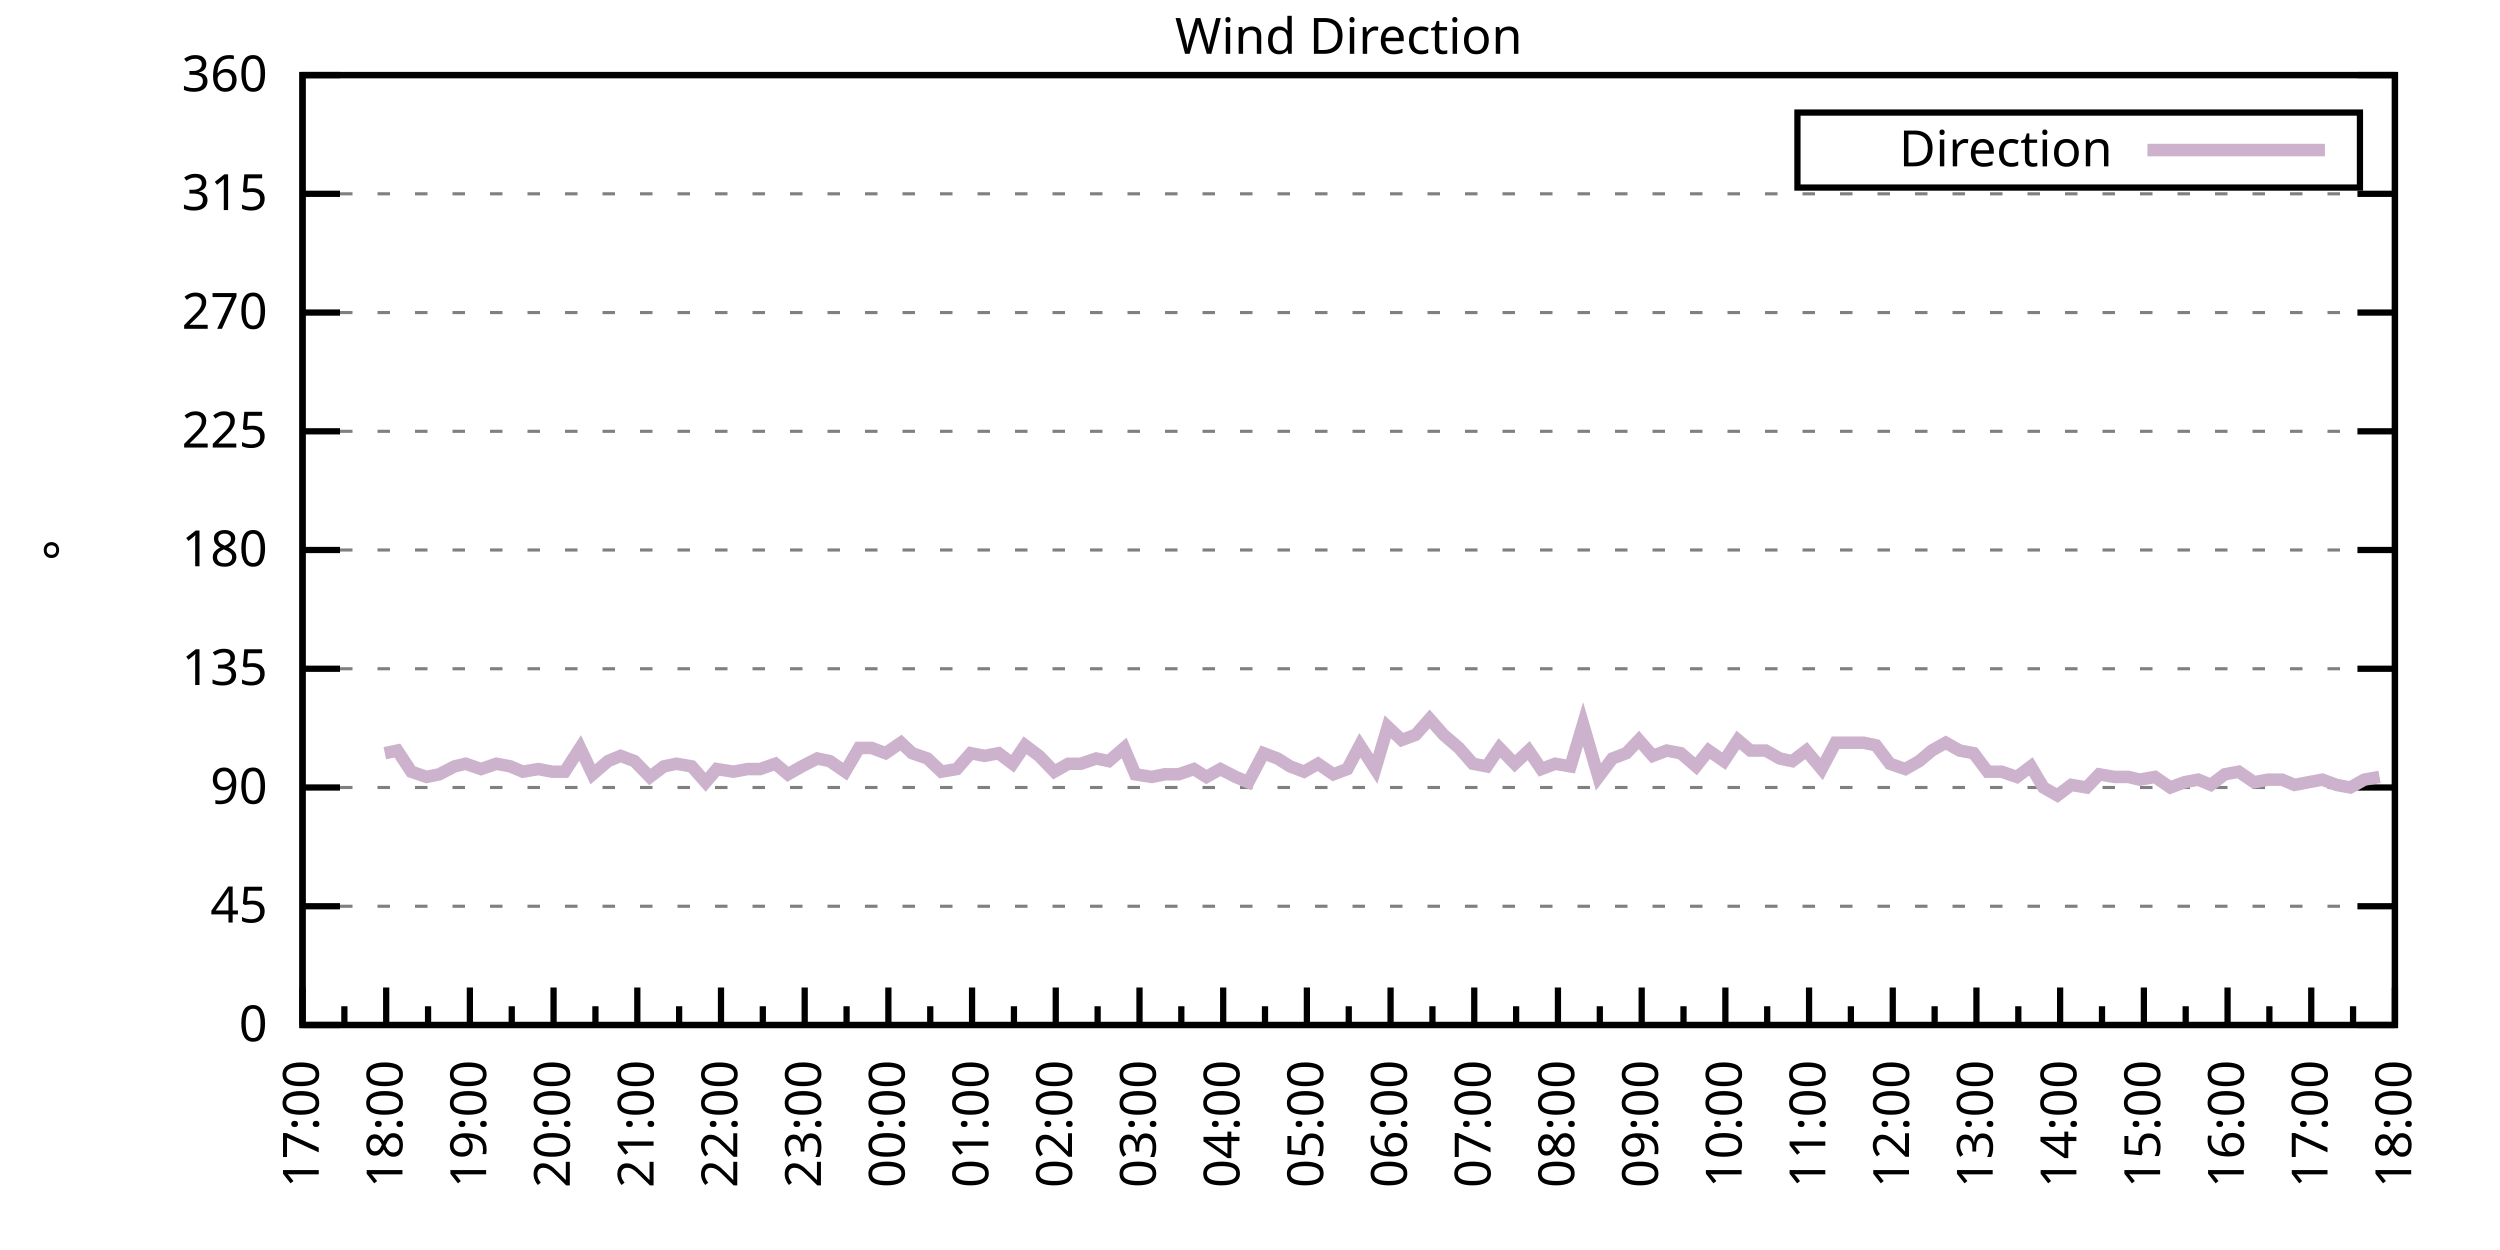
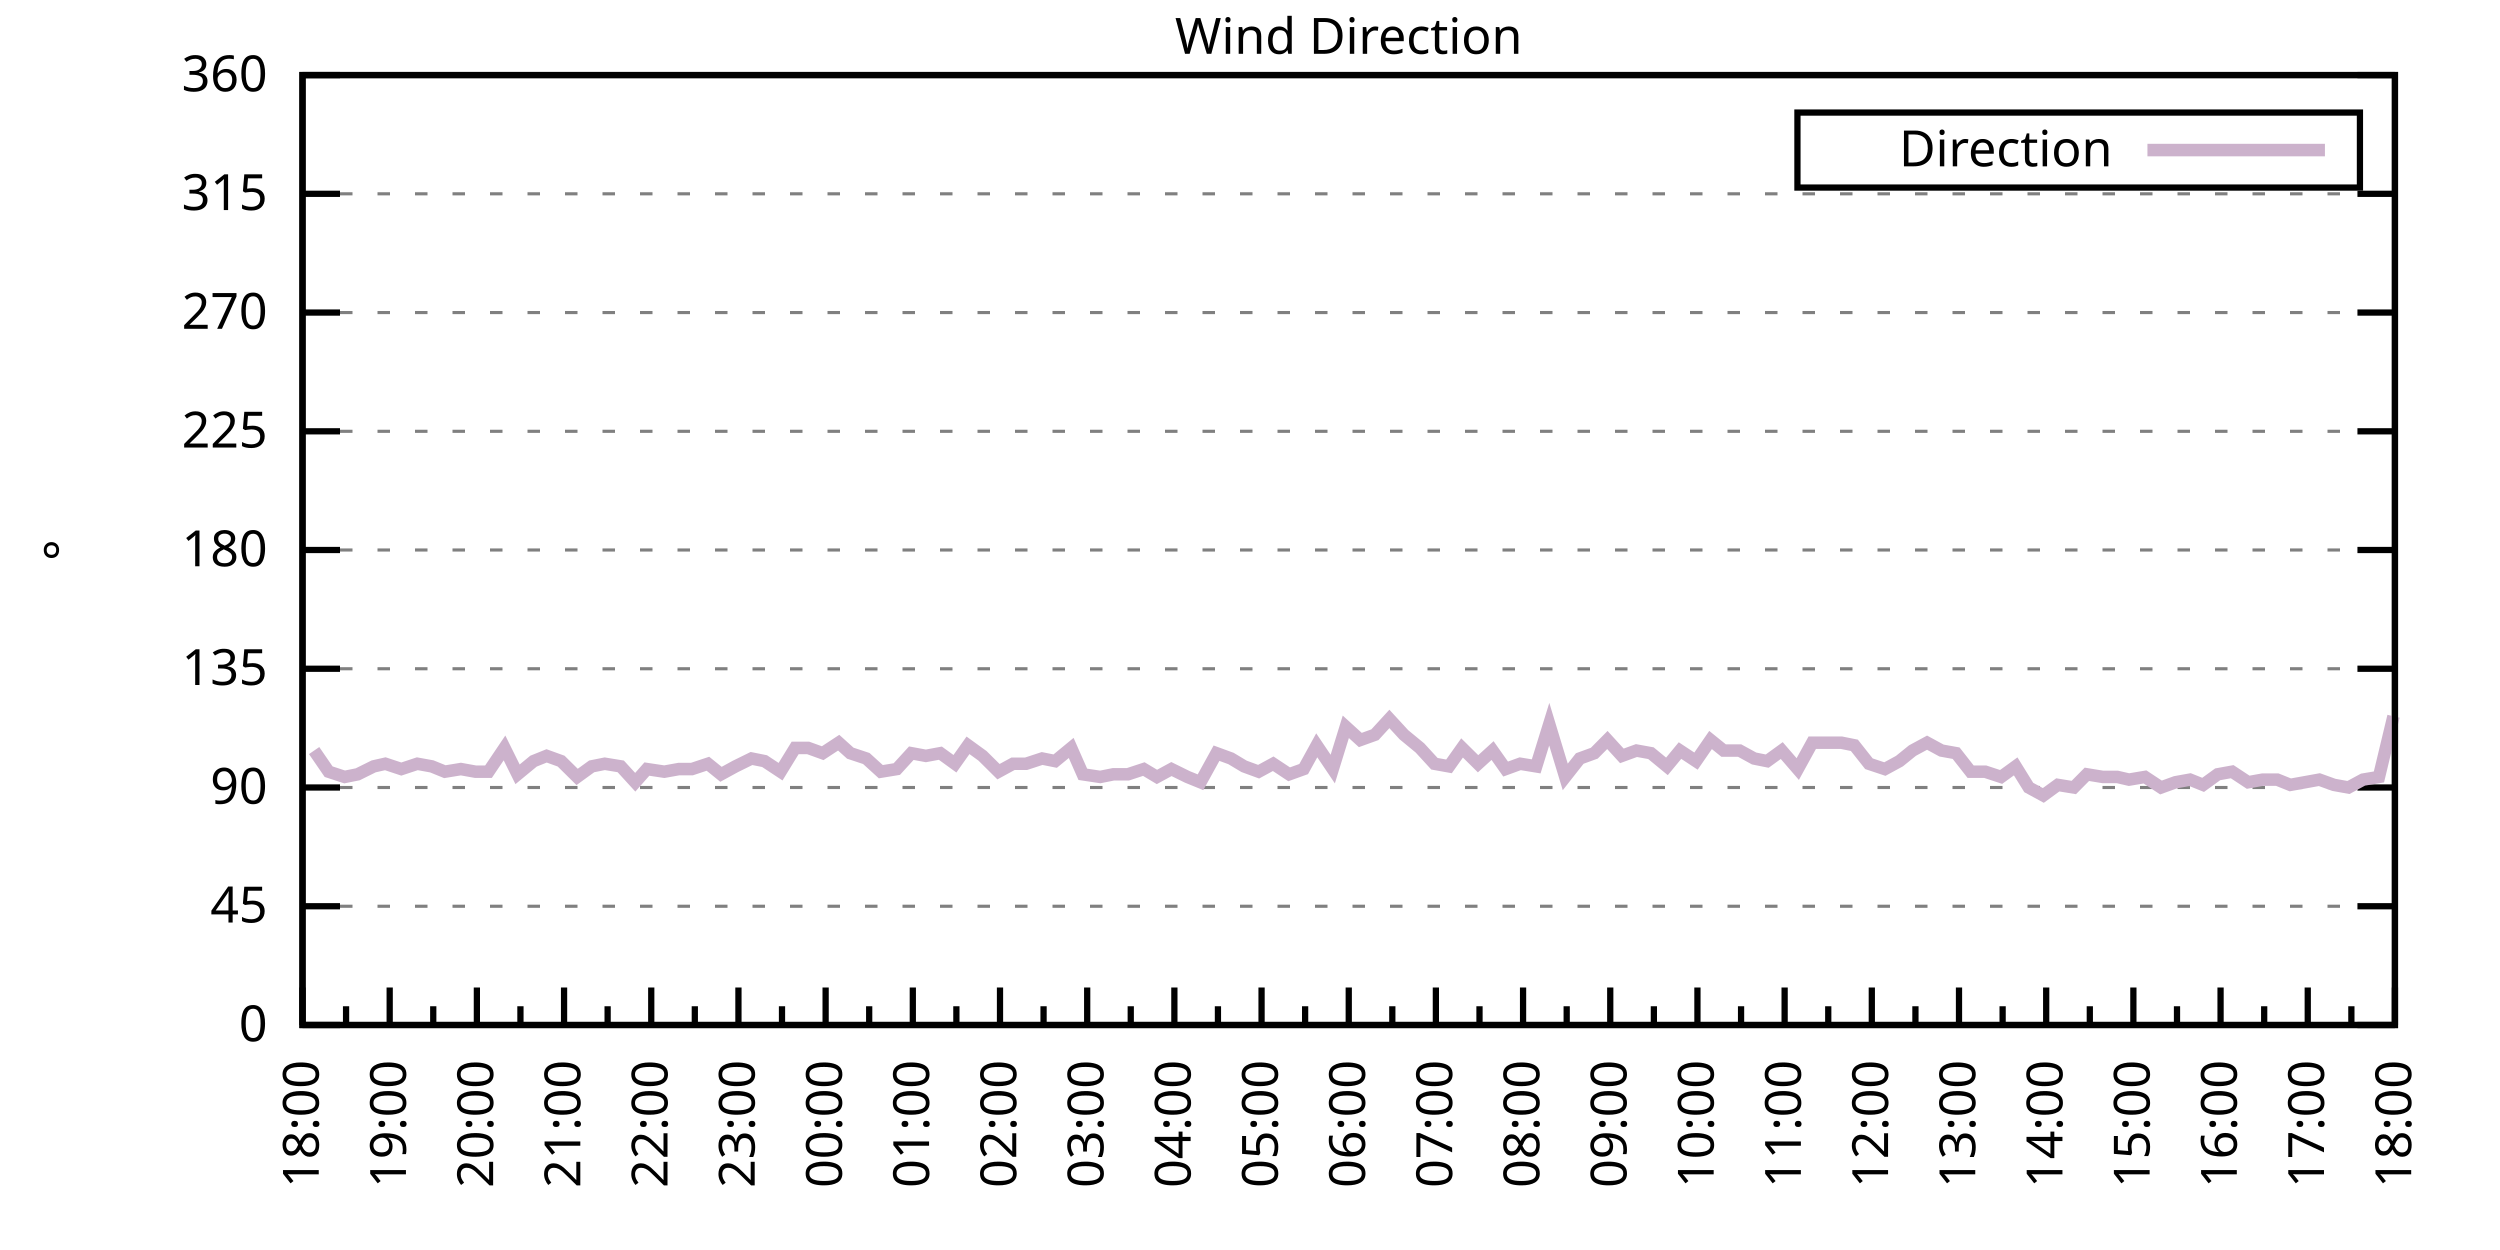
<svg xmlns="http://www.w3.org/2000/svg" xmlns:xlink="http://www.w3.org/1999/xlink" width="400" height="200" viewBox="0 0 400 200">
  <g id="gnuplot_canvas">
    <rect x="0" y="0" width="400" height="200" fill="none" />
    <defs>
      <circle id="gpDot" r="0.5" stroke-width="0.5" stroke="currentColor" />
      <path id="gpPt0" stroke-width="0.333" stroke="currentColor" d="M-1,0 h2 M0,-1 v2" />
      <path id="gpPt1" stroke-width="0.333" stroke="currentColor" d="M-1,-1 L1,1 M1,-1 L-1,1" />
      <path id="gpPt2" stroke-width="0.333" stroke="currentColor" d="M-1,0 L1,0 M0,-1 L0,1 M-1,-1 L1,1 M-1,1 L1,-1" />
      <rect id="gpPt3" stroke-width="0.333" stroke="currentColor" x="-1" y="-1" width="2" height="2" />
      <rect id="gpPt4" stroke-width="0.333" stroke="currentColor" fill="currentColor" x="-1" y="-1" width="2" height="2" />
      <circle id="gpPt5" stroke-width="0.333" stroke="currentColor" cx="0" cy="0" r="1" />
      <use xlink:href="#gpPt5" id="gpPt6" fill="currentColor" stroke="none" />
      <path id="gpPt7" stroke-width="0.333" stroke="currentColor" d="M0,-1.33 L-1.33,0.67 L1.33,0.67 z" />
      <use xlink:href="#gpPt7" id="gpPt8" fill="currentColor" stroke="none" />
      <use xlink:href="#gpPt7" id="gpPt9" stroke="currentColor" transform="rotate(180)" />
      <use xlink:href="#gpPt9" id="gpPt10" fill="currentColor" stroke="none" />
      <use xlink:href="#gpPt3" id="gpPt11" stroke="currentColor" transform="rotate(45)" />
      <use xlink:href="#gpPt11" id="gpPt12" fill="currentColor" stroke="none" />
      <path id="gpPt13" stroke-width="0.333" stroke="currentColor" d="M0,1.330 L1.265,0.411 L0.782,-1.067 L-0.782,-1.076 L-1.265,0.411 z" />
      <use xlink:href="#gpPt13" id="gpPt14" fill="currentColor" stroke="none" />
      <filter id="textbox" filterUnits="objectBoundingBox" x="0" y="0" height="1" width="1">
        <feFlood flood-color="white" flood-opacity="1" result="bgnd" />
        <feComposite in="SourceGraphic" in2="bgnd" operator="atop" />
      </filter>
      <filter id="greybox" filterUnits="objectBoundingBox" x="0" y="0" height="1" width="1">
        <feFlood flood-color="lightgrey" flood-opacity="1" result="grey" />
        <feComposite in="SourceGraphic" in2="grey" operator="atop" />
      </filter>
    </defs>
    <g fill="none" color="white" stroke="currentColor" stroke-width="1.00" stroke-linecap="butt" stroke-linejoin="miter">
</g>
    <g fill="none" color="black" stroke="currentColor" stroke-width="1.00" stroke-linecap="butt" stroke-linejoin="miter">
      <g stroke="none" shape-rendering="crispEdges">
        <polygon fill="rgb(255, 255, 255)" points="48.40,164.00 383.18,164.00 383.18,12.02 48.40,12.02 " />
      </g>
    </g>
    <g fill="none" color="black" stroke="currentColor" stroke-width="1.00" stroke-linecap="butt" stroke-linejoin="miter">
</g>
    <g fill="none" color="black" stroke="black" stroke-width="0.50" stroke-linecap="butt" stroke-linejoin="miter">
</g>
    <g fill="none" color="gray" stroke="currentColor" stroke-width="0.50" stroke-linecap="butt" stroke-linejoin="miter">
      <path stroke="gray" stroke-dasharray="2,4" class="gridline" d="M48.40,164.00 L383.19,164.00  " />
    </g>
    <g fill="none" color="gray" stroke="gray" stroke-width="1.00" stroke-linecap="butt" stroke-linejoin="miter">
</g>
    <g fill="none" color="black" stroke="currentColor" stroke-width="1.00" stroke-linecap="butt" stroke-linejoin="miter">
      <path stroke="black" d="M48.40,164.00 L54.40,164.00 M383.19,164.00 L377.19,164.00  " />
      <g transform="translate(42.80,166.60)" stroke="none" fill="black" font-family="Sans" font-size="8.00" text-anchor="end">
        <text>
          <tspan font-family="Sans"> 0</tspan>
        </text>
      </g>
    </g>
    <g fill="none" color="black" stroke="currentColor" stroke-width="1.00" stroke-linecap="butt" stroke-linejoin="miter">
</g>
    <g fill="none" color="black" stroke="black" stroke-width="0.50" stroke-linecap="butt" stroke-linejoin="miter">
</g>
    <g fill="none" color="gray" stroke="currentColor" stroke-width="0.50" stroke-linecap="butt" stroke-linejoin="miter">
      <path stroke="gray" stroke-dasharray="2,4" class="gridline" d="M48.40,145.00 L383.19,145.00  " />
    </g>
    <g fill="none" color="gray" stroke="gray" stroke-width="1.00" stroke-linecap="butt" stroke-linejoin="miter">
</g>
    <g fill="none" color="black" stroke="currentColor" stroke-width="1.00" stroke-linecap="butt" stroke-linejoin="miter">
      <path stroke="black" d="M48.40,145.00 L54.40,145.00 M383.19,145.00 L377.19,145.00  " />
      <g transform="translate(42.80,147.60)" stroke="none" fill="black" font-family="Sans" font-size="8.00" text-anchor="end">
        <text>
          <tspan font-family="Sans"> 45</tspan>
        </text>
      </g>
    </g>
    <g fill="none" color="black" stroke="currentColor" stroke-width="1.00" stroke-linecap="butt" stroke-linejoin="miter">
</g>
    <g fill="none" color="black" stroke="black" stroke-width="0.50" stroke-linecap="butt" stroke-linejoin="miter">
</g>
    <g fill="none" color="gray" stroke="currentColor" stroke-width="0.50" stroke-linecap="butt" stroke-linejoin="miter">
      <path stroke="gray" stroke-dasharray="2,4" class="gridline" d="M48.40,126.00 L383.19,126.00  " />
    </g>
    <g fill="none" color="gray" stroke="gray" stroke-width="1.00" stroke-linecap="butt" stroke-linejoin="miter">
</g>
    <g fill="none" color="black" stroke="currentColor" stroke-width="1.00" stroke-linecap="butt" stroke-linejoin="miter">
      <path stroke="black" d="M48.40,126.00 L54.40,126.00 M383.19,126.00 L377.19,126.00  " />
      <g transform="translate(42.80,128.60)" stroke="none" fill="black" font-family="Sans" font-size="8.00" text-anchor="end">
        <text>
          <tspan font-family="Sans"> 90</tspan>
        </text>
      </g>
    </g>
    <g fill="none" color="black" stroke="currentColor" stroke-width="1.00" stroke-linecap="butt" stroke-linejoin="miter">
</g>
    <g fill="none" color="black" stroke="black" stroke-width="0.50" stroke-linecap="butt" stroke-linejoin="miter">
</g>
    <g fill="none" color="gray" stroke="currentColor" stroke-width="0.50" stroke-linecap="butt" stroke-linejoin="miter">
      <path stroke="gray" stroke-dasharray="2,4" class="gridline" d="M48.40,107.00 L383.19,107.00  " />
    </g>
    <g fill="none" color="gray" stroke="gray" stroke-width="1.00" stroke-linecap="butt" stroke-linejoin="miter">
</g>
    <g fill="none" color="black" stroke="currentColor" stroke-width="1.00" stroke-linecap="butt" stroke-linejoin="miter">
      <path stroke="black" d="M48.40,107.00 L54.40,107.00 M383.19,107.00 L377.19,107.00  " />
      <g transform="translate(42.80,109.60)" stroke="none" fill="black" font-family="Sans" font-size="8.00" text-anchor="end">
        <text>
          <tspan font-family="Sans"> 135</tspan>
        </text>
      </g>
    </g>
    <g fill="none" color="black" stroke="currentColor" stroke-width="1.00" stroke-linecap="butt" stroke-linejoin="miter">
</g>
    <g fill="none" color="black" stroke="black" stroke-width="0.50" stroke-linecap="butt" stroke-linejoin="miter">
</g>
    <g fill="none" color="gray" stroke="currentColor" stroke-width="0.50" stroke-linecap="butt" stroke-linejoin="miter">
      <path stroke="gray" stroke-dasharray="2,4" class="gridline" d="M48.40,88.00 L383.19,88.00  " />
    </g>
    <g fill="none" color="gray" stroke="gray" stroke-width="1.00" stroke-linecap="butt" stroke-linejoin="miter">
</g>
    <g fill="none" color="black" stroke="currentColor" stroke-width="1.00" stroke-linecap="butt" stroke-linejoin="miter">
      <path stroke="black" d="M48.40,88.00 L54.40,88.00 M383.19,88.00 L377.19,88.00  " />
      <g transform="translate(42.80,90.60)" stroke="none" fill="black" font-family="Sans" font-size="8.00" text-anchor="end">
        <text>
          <tspan font-family="Sans"> 180</tspan>
        </text>
      </g>
    </g>
    <g fill="none" color="black" stroke="currentColor" stroke-width="1.00" stroke-linecap="butt" stroke-linejoin="miter">
</g>
    <g fill="none" color="black" stroke="black" stroke-width="0.50" stroke-linecap="butt" stroke-linejoin="miter">
</g>
    <g fill="none" color="gray" stroke="currentColor" stroke-width="0.50" stroke-linecap="butt" stroke-linejoin="miter">
      <path stroke="gray" stroke-dasharray="2,4" class="gridline" d="M48.40,69.01 L383.19,69.01  " />
    </g>
    <g fill="none" color="gray" stroke="gray" stroke-width="1.00" stroke-linecap="butt" stroke-linejoin="miter">
</g>
    <g fill="none" color="black" stroke="currentColor" stroke-width="1.00" stroke-linecap="butt" stroke-linejoin="miter">
      <path stroke="black" d="M48.40,69.01 L54.40,69.01 M383.19,69.01 L377.19,69.01  " />
      <g transform="translate(42.80,71.61)" stroke="none" fill="black" font-family="Sans" font-size="8.00" text-anchor="end">
        <text>
          <tspan font-family="Sans"> 225</tspan>
        </text>
      </g>
    </g>
    <g fill="none" color="black" stroke="currentColor" stroke-width="1.00" stroke-linecap="butt" stroke-linejoin="miter">
</g>
    <g fill="none" color="black" stroke="black" stroke-width="0.50" stroke-linecap="butt" stroke-linejoin="miter">
</g>
    <g fill="none" color="gray" stroke="currentColor" stroke-width="0.50" stroke-linecap="butt" stroke-linejoin="miter">
      <path stroke="gray" stroke-dasharray="2,4" class="gridline" d="M48.40,50.01 L383.19,50.01  " />
    </g>
    <g fill="none" color="gray" stroke="gray" stroke-width="1.00" stroke-linecap="butt" stroke-linejoin="miter">
</g>
    <g fill="none" color="black" stroke="currentColor" stroke-width="1.00" stroke-linecap="butt" stroke-linejoin="miter">
      <path stroke="black" d="M48.40,50.01 L54.40,50.01 M383.19,50.01 L377.19,50.01  " />
      <g transform="translate(42.80,52.61)" stroke="none" fill="black" font-family="Sans" font-size="8.00" text-anchor="end">
        <text>
          <tspan font-family="Sans"> 270</tspan>
        </text>
      </g>
    </g>
    <g fill="none" color="black" stroke="currentColor" stroke-width="1.00" stroke-linecap="butt" stroke-linejoin="miter">
</g>
    <g fill="none" color="black" stroke="black" stroke-width="0.50" stroke-linecap="butt" stroke-linejoin="miter">
</g>
    <g fill="none" color="gray" stroke="currentColor" stroke-width="0.50" stroke-linecap="butt" stroke-linejoin="miter">
      <path stroke="gray" stroke-dasharray="2,4" class="gridline" d="M48.40,31.01 L383.19,31.01  " />
    </g>
    <g fill="none" color="gray" stroke="gray" stroke-width="1.00" stroke-linecap="butt" stroke-linejoin="miter">
</g>
    <g fill="none" color="black" stroke="currentColor" stroke-width="1.00" stroke-linecap="butt" stroke-linejoin="miter">
      <path stroke="black" d="M48.40,31.01 L54.40,31.01 M383.19,31.01 L377.19,31.01  " />
      <g transform="translate(42.80,33.61)" stroke="none" fill="black" font-family="Sans" font-size="8.00" text-anchor="end">
        <text>
          <tspan font-family="Sans"> 315</tspan>
        </text>
      </g>
    </g>
    <g fill="none" color="black" stroke="currentColor" stroke-width="1.00" stroke-linecap="butt" stroke-linejoin="miter">
</g>
    <g fill="none" color="black" stroke="black" stroke-width="0.50" stroke-linecap="butt" stroke-linejoin="miter">
</g>
    <g fill="none" color="gray" stroke="currentColor" stroke-width="0.50" stroke-linecap="butt" stroke-linejoin="miter">
      <path stroke="gray" stroke-dasharray="2,4" class="gridline" d="M48.40,12.01 L383.19,12.01  " />
    </g>
    <g fill="none" color="gray" stroke="gray" stroke-width="1.00" stroke-linecap="butt" stroke-linejoin="miter">
</g>
    <g fill="none" color="black" stroke="currentColor" stroke-width="1.00" stroke-linecap="butt" stroke-linejoin="miter">
      <path stroke="black" d="M48.40,12.01 L54.40,12.01 M383.19,12.01 L377.19,12.01  " />
      <g transform="translate(42.80,14.61)" stroke="none" fill="black" font-family="Sans" font-size="8.00" text-anchor="end">
        <text>
          <tspan font-family="Sans"> 360</tspan>
        </text>
      </g>
    </g>
    <g fill="none" color="black" stroke="currentColor" stroke-width="1.00" stroke-linecap="butt" stroke-linejoin="miter">
      <path stroke="black" d="M48.40,164.00 L48.40,158.00  " />
      <g transform="translate(51.00,169.60) rotate(270)" stroke="none" fill="black" font-family="Sans" font-size="8.00" text-anchor="end">
        <text>
+           <tspan font-family="Sans">18:00</tspan>
+         </text>
+       </g>
+     </g>
+     <g fill="none" color="black" stroke="currentColor" stroke-width="1.00" stroke-linecap="butt" stroke-linejoin="miter">
+       <path stroke="black" d="M55.37,164.00 L55.37,161.00 M62.35,164.00 L62.35,158.00  " />
+       <g transform="translate(64.95,169.60) rotate(270)" stroke="none" fill="black" font-family="Sans" font-size="8.00" text-anchor="end">
+         <text>
+           <tspan font-family="Sans">19:00</tspan>
+         </text>
+       </g>
+     </g>
+     <g fill="none" color="black" stroke="currentColor" stroke-width="1.00" stroke-linecap="butt" stroke-linejoin="miter">
+       <path stroke="black" d="M69.32,164.00 L69.32,161.00 M76.30,164.00 L76.30,158.00  " />
+       <g transform="translate(78.90,169.60) rotate(270)" stroke="none" fill="black" font-family="Sans" font-size="8.00" text-anchor="end">
+         <text>
+           <tspan font-family="Sans">20:00</tspan>
+         </text>
+       </g>
+     </g>
+     <g fill="none" color="black" stroke="currentColor" stroke-width="1.00" stroke-linecap="butt" stroke-linejoin="miter">
+       <path stroke="black" d="M83.27,164.00 L83.27,161.00 M90.25,164.00 L90.25,158.00  " />
+       <g transform="translate(92.85,169.60) rotate(270)" stroke="none" fill="black" font-family="Sans" font-size="8.00" text-anchor="end">
+         <text>
+           <tspan font-family="Sans">21:00</tspan>
+         </text>
+       </g>
+     </g>
+     <g fill="none" color="black" stroke="currentColor" stroke-width="1.00" stroke-linecap="butt" stroke-linejoin="miter">
+       <path stroke="black" d="M97.22,164.00 L97.22,161.00 M104.20,164.00 L104.20,158.00  " />
+       <g transform="translate(106.80,169.60) rotate(270)" stroke="none" fill="black" font-family="Sans" font-size="8.00" text-anchor="end">
+         <text>
+           <tspan font-family="Sans">22:00</tspan>
+         </text>
+       </g>
+     </g>
+     <g fill="none" color="black" stroke="currentColor" stroke-width="1.00" stroke-linecap="butt" stroke-linejoin="miter">
+       <path stroke="black" d="M111.17,164.00 L111.17,161.00 M118.15,164.00 L118.15,158.00  " />
+       <g transform="translate(120.75,169.60) rotate(270)" stroke="none" fill="black" font-family="Sans" font-size="8.00" text-anchor="end">
+         <text>
+           <tspan font-family="Sans">23:00</tspan>
+         </text>
+       </g>
+     </g>
+     <g fill="none" color="black" stroke="currentColor" stroke-width="1.00" stroke-linecap="butt" stroke-linejoin="miter">
+       <path stroke="black" d="M125.12,164.00 L125.12,161.00 M132.10,164.00 L132.10,158.00  " />
+       <g transform="translate(134.70,169.60) rotate(270)" stroke="none" fill="black" font-family="Sans" font-size="8.00" text-anchor="end">
+         <text>
+           <tspan font-family="Sans">00:00</tspan>
+         </text>
+       </g>
+     </g>
+     <g fill="none" color="black" stroke="currentColor" stroke-width="1.00" stroke-linecap="butt" stroke-linejoin="miter">
+       <path stroke="black" d="M139.07,164.00 L139.07,161.00 M146.05,164.00 L146.05,158.00  " />
+       <g transform="translate(148.65,169.60) rotate(270)" stroke="none" fill="black" font-family="Sans" font-size="8.00" text-anchor="end">
+         <text>
+           <tspan font-family="Sans">01:00</tspan>
+         </text>
+       </g>
+     </g>
+     <g fill="none" color="black" stroke="currentColor" stroke-width="1.00" stroke-linecap="butt" stroke-linejoin="miter">
+       <path stroke="black" d="M153.02,164.00 L153.02,161.00 M160.00,164.00 L160.00,158.00  " />
+       <g transform="translate(162.60,169.60) rotate(270)" stroke="none" fill="black" font-family="Sans" font-size="8.00" text-anchor="end">
+         <text>
+           <tspan font-family="Sans">02:00</tspan>
+         </text>
+       </g>
+     </g>
+     <g fill="none" color="black" stroke="currentColor" stroke-width="1.00" stroke-linecap="butt" stroke-linejoin="miter">
+       <path stroke="black" d="M166.97,164.00 L166.97,161.00 M173.95,164.00 L173.95,158.00  " />
+       <g transform="translate(176.55,169.60) rotate(270)" stroke="none" fill="black" font-family="Sans" font-size="8.00" text-anchor="end">
+         <text>
+           <tspan font-family="Sans">03:00</tspan>
+         </text>
+       </g>
+     </g>
+     <g fill="none" color="black" stroke="currentColor" stroke-width="1.00" stroke-linecap="butt" stroke-linejoin="miter">
+       <path stroke="black" d="M180.92,164.00 L180.92,161.00 M187.90,164.00 L187.90,158.00  " />
+       <g transform="translate(190.50,169.60) rotate(270)" stroke="none" fill="black" font-family="Sans" font-size="8.00" text-anchor="end">
+         <text>
+           <tspan font-family="Sans">04:00</tspan>
+         </text>
+       </g>
+     </g>
+     <g fill="none" color="black" stroke="currentColor" stroke-width="1.00" stroke-linecap="butt" stroke-linejoin="miter">
+       <path stroke="black" d="M194.87,164.00 L194.87,161.00 M201.85,164.00 L201.85,158.00  " />
+       <g transform="translate(204.45,169.60) rotate(270)" stroke="none" fill="black" font-family="Sans" font-size="8.00" text-anchor="end">
+         <text>
+           <tspan font-family="Sans">05:00</tspan>
+         </text>
+       </g>
+     </g>
+     <g fill="none" color="black" stroke="currentColor" stroke-width="1.00" stroke-linecap="butt" stroke-linejoin="miter">
+       <path stroke="black" d="M208.82,164.00 L208.82,161.00 M215.80,164.00 L215.80,158.00  " />
+       <g transform="translate(218.40,169.60) rotate(270)" stroke="none" fill="black" font-family="Sans" font-size="8.00" text-anchor="end">
+         <text>
+           <tspan font-family="Sans">06:00</tspan>
+         </text>
+       </g>
+     </g>
+     <g fill="none" color="black" stroke="currentColor" stroke-width="1.00" stroke-linecap="butt" stroke-linejoin="miter">
+       <path stroke="black" d="M222.77,164.00 L222.77,161.00 M229.74,164.00 L229.74,158.00  " />
+       <g transform="translate(232.34,169.60) rotate(270)" stroke="none" fill="black" font-family="Sans" font-size="8.00" text-anchor="end">
+         <text>
+           <tspan font-family="Sans">07:00</tspan>
+         </text>
+       </g>
+     </g>
+     <g fill="none" color="black" stroke="currentColor" stroke-width="1.00" stroke-linecap="butt" stroke-linejoin="miter">
+       <path stroke="black" d="M236.72,164.00 L236.72,161.00 M243.69,164.00 L243.69,158.00  " />
+       <g transform="translate(246.29,169.60) rotate(270)" stroke="none" fill="black" font-family="Sans" font-size="8.00" text-anchor="end">
+         <text>
+           <tspan font-family="Sans">08:00</tspan>
+         </text>
+       </g>
+     </g>
+     <g fill="none" color="black" stroke="currentColor" stroke-width="1.00" stroke-linecap="butt" stroke-linejoin="miter">
+       <path stroke="black" d="M250.67,164.00 L250.67,161.00 M257.64,164.00 L257.64,158.00  " />
+       <g transform="translate(260.24,169.60) rotate(270)" stroke="none" fill="black" font-family="Sans" font-size="8.00" text-anchor="end">
+         <text>
+           <tspan font-family="Sans">09:00</tspan>
+         </text>
+       </g>
+     </g>
+     <g fill="none" color="black" stroke="currentColor" stroke-width="1.00" stroke-linecap="butt" stroke-linejoin="miter">
+       <path stroke="black" d="M264.62,164.00 L264.62,161.00 M271.59,164.00 L271.59,158.00  " />
+       <g transform="translate(274.19,169.60) rotate(270)" stroke="none" fill="black" font-family="Sans" font-size="8.00" text-anchor="end">
+         <text>
+           <tspan font-family="Sans">10:00</tspan>
+         </text>
+       </g>
+     </g>
+     <g fill="none" color="black" stroke="currentColor" stroke-width="1.00" stroke-linecap="butt" stroke-linejoin="miter">
+       <path stroke="black" d="M278.57,164.00 L278.57,161.00 M285.54,164.00 L285.54,158.00  " />
+       <g transform="translate(288.14,169.60) rotate(270)" stroke="none" fill="black" font-family="Sans" font-size="8.00" text-anchor="end">
+         <text>
+           <tspan font-family="Sans">11:00</tspan>
+         </text>
+       </g>
+     </g>
+     <g fill="none" color="black" stroke="currentColor" stroke-width="1.00" stroke-linecap="butt" stroke-linejoin="miter">
+       <path stroke="black" d="M292.52,164.00 L292.52,161.00 M299.49,164.00 L299.49,158.00  " />
+       <g transform="translate(302.09,169.60) rotate(270)" stroke="none" fill="black" font-family="Sans" font-size="8.00" text-anchor="end">
+         <text>
+           <tspan font-family="Sans">12:00</tspan>
+         </text>
+       </g>
+     </g>
+     <g fill="none" color="black" stroke="currentColor" stroke-width="1.00" stroke-linecap="butt" stroke-linejoin="miter">
+       <path stroke="black" d="M306.47,164.00 L306.47,161.00 M313.44,164.00 L313.44,158.00  " />
+       <g transform="translate(316.04,169.60) rotate(270)" stroke="none" fill="black" font-family="Sans" font-size="8.00" text-anchor="end">
+         <text>
+           <tspan font-family="Sans">13:00</tspan>
+         </text>
+       </g>
+     </g>
+     <g fill="none" color="black" stroke="currentColor" stroke-width="1.00" stroke-linecap="butt" stroke-linejoin="miter">
+       <path stroke="black" d="M320.42,164.00 L320.42,161.00 M327.39,164.00 L327.39,158.00  " />
+       <g transform="translate(329.99,169.60) rotate(270)" stroke="none" fill="black" font-family="Sans" font-size="8.00" text-anchor="end">
+         <text>
+           <tspan font-family="Sans">14:00</tspan>
+         </text>
+       </g>
+     </g>
+     <g fill="none" color="black" stroke="currentColor" stroke-width="1.00" stroke-linecap="butt" stroke-linejoin="miter">
+       <path stroke="black" d="M334.37,164.00 L334.37,161.00 M341.34,164.00 L341.34,158.00  " />
+       <g transform="translate(343.94,169.60) rotate(270)" stroke="none" fill="black" font-family="Sans" font-size="8.00" text-anchor="end">
+         <text>
+           <tspan font-family="Sans">15:00</tspan>
+         </text>
+       </g>
+     </g>
+     <g fill="none" color="black" stroke="currentColor" stroke-width="1.00" stroke-linecap="butt" stroke-linejoin="miter">
+       <path stroke="black" d="M348.32,164.00 L348.32,161.00 M355.29,164.00 L355.29,158.00  " />
+       <g transform="translate(357.89,169.60) rotate(270)" stroke="none" fill="black" font-family="Sans" font-size="8.00" text-anchor="end">
+         <text>
+           <tspan font-family="Sans">16:00</tspan>
+         </text>
+       </g>
+     </g>
+     <g fill="none" color="black" stroke="currentColor" stroke-width="1.00" stroke-linecap="butt" stroke-linejoin="miter">
+       <path stroke="black" d="M362.27,164.00 L362.27,161.00 M369.24,164.00 L369.24,158.00  " />
+       <g transform="translate(371.84,169.60) rotate(270)" stroke="none" fill="black" font-family="Sans" font-size="8.00" text-anchor="end">
+         <text>
          <tspan font-family="Sans">17:00</tspan>
        </text>
      </g>
    </g>
    <g fill="none" color="black" stroke="currentColor" stroke-width="1.00" stroke-linecap="butt" stroke-linejoin="miter">
-       <path stroke="black" d="M55.10,164.00 L55.10,161.00 M61.79,164.00 L61.79,158.00  " />
-       <g transform="translate(64.39,169.60) rotate(270)" stroke="none" fill="black" font-family="Sans" font-size="8.00" text-anchor="end">
-         <text>
-           <tspan font-family="Sans">18:00</tspan>
-         </text>
-       </g>
-     </g>
-     <g fill="none" color="black" stroke="currentColor" stroke-width="1.00" stroke-linecap="butt" stroke-linejoin="miter">
-       <path stroke="black" d="M68.49,164.00 L68.49,161.00 M75.18,164.00 L75.18,158.00  " />
-       <g transform="translate(77.78,169.60) rotate(270)" stroke="none" fill="black" font-family="Sans" font-size="8.00" text-anchor="end">
-         <text>
-           <tspan font-family="Sans">19:00</tspan>
-         </text>
-       </g>
-     </g>
-     <g fill="none" color="black" stroke="currentColor" stroke-width="1.00" stroke-linecap="butt" stroke-linejoin="miter">
-       <path stroke="black" d="M81.88,164.00 L81.88,161.00 M88.57,164.00 L88.57,158.00  " />
-       <g transform="translate(91.17,169.60) rotate(270)" stroke="none" fill="black" font-family="Sans" font-size="8.00" text-anchor="end">
-         <text>
-           <tspan font-family="Sans">20:00</tspan>
-         </text>
-       </g>
-     </g>
-     <g fill="none" color="black" stroke="currentColor" stroke-width="1.00" stroke-linecap="butt" stroke-linejoin="miter">
-       <path stroke="black" d="M95.27,164.00 L95.27,161.00 M101.97,164.00 L101.97,158.00  " />
-       <g transform="translate(104.57,169.60) rotate(270)" stroke="none" fill="black" font-family="Sans" font-size="8.00" text-anchor="end">
-         <text>
-           <tspan font-family="Sans">21:00</tspan>
-         </text>
-       </g>
-     </g>
-     <g fill="none" color="black" stroke="currentColor" stroke-width="1.00" stroke-linecap="butt" stroke-linejoin="miter">
-       <path stroke="black" d="M108.66,164.00 L108.66,161.00 M115.36,164.00 L115.36,158.00  " />
-       <g transform="translate(117.96,169.60) rotate(270)" stroke="none" fill="black" font-family="Sans" font-size="8.00" text-anchor="end">
-         <text>
-           <tspan font-family="Sans">22:00</tspan>
-         </text>
-       </g>
-     </g>
-     <g fill="none" color="black" stroke="currentColor" stroke-width="1.00" stroke-linecap="butt" stroke-linejoin="miter">
-       <path stroke="black" d="M122.05,164.00 L122.05,161.00 M128.75,164.00 L128.75,158.00  " />
-       <g transform="translate(131.35,169.60) rotate(270)" stroke="none" fill="black" font-family="Sans" font-size="8.00" text-anchor="end">
-         <text>
-           <tspan font-family="Sans">23:00</tspan>
-         </text>
-       </g>
-     </g>
-     <g fill="none" color="black" stroke="currentColor" stroke-width="1.00" stroke-linecap="butt" stroke-linejoin="miter">
-       <path stroke="black" d="M135.45,164.00 L135.45,161.00 M142.14,164.00 L142.14,158.00  " />
-       <g transform="translate(144.74,169.60) rotate(270)" stroke="none" fill="black" font-family="Sans" font-size="8.00" text-anchor="end">
-         <text>
-           <tspan font-family="Sans">00:00</tspan>
-         </text>
-       </g>
-     </g>
-     <g fill="none" color="black" stroke="currentColor" stroke-width="1.00" stroke-linecap="butt" stroke-linejoin="miter">
-       <path stroke="black" d="M148.84,164.00 L148.84,161.00 M155.53,164.00 L155.53,158.00  " />
-       <g transform="translate(158.13,169.60) rotate(270)" stroke="none" fill="black" font-family="Sans" font-size="8.00" text-anchor="end">
-         <text>
-           <tspan font-family="Sans">01:00</tspan>
-         </text>
-       </g>
-     </g>
-     <g fill="none" color="black" stroke="currentColor" stroke-width="1.00" stroke-linecap="butt" stroke-linejoin="miter">
-       <path stroke="black" d="M162.23,164.00 L162.23,161.00 M168.92,164.00 L168.92,158.00  " />
-       <g transform="translate(171.52,169.60) rotate(270)" stroke="none" fill="black" font-family="Sans" font-size="8.00" text-anchor="end">
-         <text>
-           <tspan font-family="Sans">02:00</tspan>
-         </text>
-       </g>
-     </g>
-     <g fill="none" color="black" stroke="currentColor" stroke-width="1.00" stroke-linecap="butt" stroke-linejoin="miter">
-       <path stroke="black" d="M175.62,164.00 L175.62,161.00 M182.32,164.00 L182.32,158.00  " />
-       <g transform="translate(184.92,169.60) rotate(270)" stroke="none" fill="black" font-family="Sans" font-size="8.00" text-anchor="end">
-         <text>
-           <tspan font-family="Sans">03:00</tspan>
-         </text>
-       </g>
-     </g>
-     <g fill="none" color="black" stroke="currentColor" stroke-width="1.00" stroke-linecap="butt" stroke-linejoin="miter">
-       <path stroke="black" d="M189.01,164.00 L189.01,161.00 M195.71,164.00 L195.71,158.00  " />
-       <g transform="translate(198.31,169.60) rotate(270)" stroke="none" fill="black" font-family="Sans" font-size="8.00" text-anchor="end">
-         <text>
-           <tspan font-family="Sans">04:00</tspan>
-         </text>
-       </g>
-     </g>
-     <g fill="none" color="black" stroke="currentColor" stroke-width="1.00" stroke-linecap="butt" stroke-linejoin="miter">
-       <path stroke="black" d="M202.40,164.00 L202.40,161.00 M209.10,164.00 L209.10,158.00  " />
-       <g transform="translate(211.70,169.60) rotate(270)" stroke="none" fill="black" font-family="Sans" font-size="8.00" text-anchor="end">
-         <text>
-           <tspan font-family="Sans">05:00</tspan>
-         </text>
-       </g>
-     </g>
-     <g fill="none" color="black" stroke="currentColor" stroke-width="1.00" stroke-linecap="butt" stroke-linejoin="miter">
-       <path stroke="black" d="M215.80,164.00 L215.80,161.00 M222.49,164.00 L222.49,158.00  " />
-       <g transform="translate(225.09,169.60) rotate(270)" stroke="none" fill="black" font-family="Sans" font-size="8.00" text-anchor="end">
-         <text>
-           <tspan font-family="Sans">06:00</tspan>
-         </text>
-       </g>
-     </g>
-     <g fill="none" color="black" stroke="currentColor" stroke-width="1.00" stroke-linecap="butt" stroke-linejoin="miter">
-       <path stroke="black" d="M229.19,164.00 L229.19,161.00 M235.88,164.00 L235.88,158.00  " />
-       <g transform="translate(238.48,169.60) rotate(270)" stroke="none" fill="black" font-family="Sans" font-size="8.00" text-anchor="end">
-         <text>
-           <tspan font-family="Sans">07:00</tspan>
-         </text>
-       </g>
-     </g>
-     <g fill="none" color="black" stroke="currentColor" stroke-width="1.00" stroke-linecap="butt" stroke-linejoin="miter">
-       <path stroke="black" d="M242.58,164.00 L242.58,161.00 M249.27,164.00 L249.27,158.00  " />
-       <g transform="translate(251.87,169.60) rotate(270)" stroke="none" fill="black" font-family="Sans" font-size="8.00" text-anchor="end">
-         <text>
-           <tspan font-family="Sans">08:00</tspan>
-         </text>
-       </g>
-     </g>
-     <g fill="none" color="black" stroke="currentColor" stroke-width="1.00" stroke-linecap="butt" stroke-linejoin="miter">
-       <path stroke="black" d="M255.97,164.00 L255.97,161.00 M262.67,164.00 L262.67,158.00  " />
-       <g transform="translate(265.27,169.60) rotate(270)" stroke="none" fill="black" font-family="Sans" font-size="8.00" text-anchor="end">
-         <text>
-           <tspan font-family="Sans">09:00</tspan>
-         </text>
-       </g>
-     </g>
-     <g fill="none" color="black" stroke="currentColor" stroke-width="1.00" stroke-linecap="butt" stroke-linejoin="miter">
-       <path stroke="black" d="M269.36,164.00 L269.36,161.00 M276.06,164.00 L276.06,158.00  " />
-       <g transform="translate(278.66,169.60) rotate(270)" stroke="none" fill="black" font-family="Sans" font-size="8.00" text-anchor="end">
-         <text>
-           <tspan font-family="Sans">10:00</tspan>
-         </text>
-       </g>
-     </g>
-     <g fill="none" color="black" stroke="currentColor" stroke-width="1.00" stroke-linecap="butt" stroke-linejoin="miter">
-       <path stroke="black" d="M282.75,164.00 L282.75,161.00 M289.45,164.00 L289.45,158.00  " />
-       <g transform="translate(292.05,169.60) rotate(270)" stroke="none" fill="black" font-family="Sans" font-size="8.00" text-anchor="end">
-         <text>
-           <tspan font-family="Sans">11:00</tspan>
-         </text>
-       </g>
-     </g>
-     <g fill="none" color="black" stroke="currentColor" stroke-width="1.00" stroke-linecap="butt" stroke-linejoin="miter">
-       <path stroke="black" d="M296.14,164.00 L296.14,161.00 M302.84,164.00 L302.84,158.00  " />
-       <g transform="translate(305.44,169.60) rotate(270)" stroke="none" fill="black" font-family="Sans" font-size="8.00" text-anchor="end">
-         <text>
-           <tspan font-family="Sans">12:00</tspan>
-         </text>
-       </g>
-     </g>
-     <g fill="none" color="black" stroke="currentColor" stroke-width="1.00" stroke-linecap="butt" stroke-linejoin="miter">
-       <path stroke="black" d="M309.54,164.00 L309.54,161.00 M316.23,164.00 L316.23,158.00  " />
-       <g transform="translate(318.83,169.60) rotate(270)" stroke="none" fill="black" font-family="Sans" font-size="8.00" text-anchor="end">
-         <text>
-           <tspan font-family="Sans">13:00</tspan>
-         </text>
-       </g>
-     </g>
-     <g fill="none" color="black" stroke="currentColor" stroke-width="1.00" stroke-linecap="butt" stroke-linejoin="miter">
-       <path stroke="black" d="M322.93,164.00 L322.93,161.00 M329.62,164.00 L329.62,158.00  " />
-       <g transform="translate(332.22,169.60) rotate(270)" stroke="none" fill="black" font-family="Sans" font-size="8.00" text-anchor="end">
-         <text>
-           <tspan font-family="Sans">14:00</tspan>
-         </text>
-       </g>
-     </g>
-     <g fill="none" color="black" stroke="currentColor" stroke-width="1.00" stroke-linecap="butt" stroke-linejoin="miter">
-       <path stroke="black" d="M336.32,164.00 L336.32,161.00 M343.02,164.00 L343.02,158.00  " />
-       <g transform="translate(345.62,169.60) rotate(270)" stroke="none" fill="black" font-family="Sans" font-size="8.00" text-anchor="end">
-         <text>
-           <tspan font-family="Sans">15:00</tspan>
-         </text>
-       </g>
-     </g>
-     <g fill="none" color="black" stroke="currentColor" stroke-width="1.00" stroke-linecap="butt" stroke-linejoin="miter">
-       <path stroke="black" d="M349.71,164.00 L349.71,161.00 M356.41,164.00 L356.41,158.00  " />
-       <g transform="translate(359.01,169.60) rotate(270)" stroke="none" fill="black" font-family="Sans" font-size="8.00" text-anchor="end">
-         <text>
-           <tspan font-family="Sans">16:00</tspan>
-         </text>
-       </g>
-     </g>
-     <g fill="none" color="black" stroke="currentColor" stroke-width="1.00" stroke-linecap="butt" stroke-linejoin="miter">
-       <path stroke="black" d="M363.10,164.00 L363.10,161.00 M369.80,164.00 L369.80,158.00  " />
-       <g transform="translate(372.40,169.60) rotate(270)" stroke="none" fill="black" font-family="Sans" font-size="8.00" text-anchor="end">
-         <text>
-           <tspan font-family="Sans">17:00</tspan>
-         </text>
-       </g>
-     </g>
-     <g fill="none" color="black" stroke="currentColor" stroke-width="1.00" stroke-linecap="butt" stroke-linejoin="miter">
-       <path stroke="black" d="M376.49,164.00 L376.49,161.00 M383.19,164.00 L383.19,158.00  " />
+       <path stroke="black" d="M376.22,164.00 L376.22,161.00 M383.19,164.00 L383.19,158.00  " />
      <g transform="translate(385.79,169.60) rotate(270)" stroke="none" fill="black" font-family="Sans" font-size="8.00" text-anchor="end">
        <text>
          <tspan font-family="Sans">18:00</tspan>
        </text>
      </g>
    </g>
    <g fill="none" color="black" stroke="currentColor" stroke-width="1.00" stroke-linecap="butt" stroke-linejoin="miter">
</g>
    <g fill="none" color="black" stroke="currentColor" stroke-width="1.00" stroke-linecap="butt" stroke-linejoin="miter">
      <path stroke="black" d="M48.40,12.01 L48.40,164.00 L383.19,164.00 L383.19,12.01 L48.40,12.01 Z  " />
    </g>
    <g fill="none" color="black" stroke="currentColor" stroke-width="1.00" stroke-linecap="butt" stroke-linejoin="miter">
      <g transform="translate(12.80,88.01) rotate(270)" stroke="none" fill="black" font-family="Sans" font-size="8.00" text-anchor="middle">
        <text>
          <tspan font-family="Sans">°</tspan>
        </text>
      </g>
    </g>
    <g fill="none" color="black" stroke="currentColor" stroke-width="1.00" stroke-linecap="butt" stroke-linejoin="miter">
</g>
    <g fill="none" color="black" stroke="currentColor" stroke-width="1.00" stroke-linecap="butt" stroke-linejoin="miter">
      <path stroke="black" d="M287.59,30.01 L287.59,18.01 L377.59,18.01 L377.59,30.01 L287.59,30.01 Z  " />
    </g>
    <g id="Wind_direction_plot_1">
      <g fill="none" color="white" stroke="black" stroke-width="2.00" stroke-linecap="butt" stroke-linejoin="miter">
</g>
      <g fill="none" color="black" stroke="currentColor" stroke-width="2.00" stroke-linecap="butt" stroke-linejoin="miter">
        <g transform="translate(337.99,26.61)" stroke="none" fill="black" font-family="Sans" font-size="8.00" text-anchor="end">
          <text>
            <tspan font-family="Sans">Direction</tspan>
          </text>
        </g>
      </g>
      <g fill="none" color="black" stroke="currentColor" stroke-width="2.00" stroke-linecap="butt" stroke-linejoin="miter">
-         <path stroke="rgb(204, 178, 204)" d="M343.59,24.01 L371.99,24.01 M61.57,120.51 L63.58,120.09 L65.81,123.47 L68.26,124.31 L70.27,123.89 L72.73,122.62   L74.51,122.20 L76.97,123.05 L79.42,122.20 L81.66,122.62 L83.66,123.47 L86.12,123.05 L88.35,123.47 L90.36,123.47   L92.82,119.67 L94.82,123.89 L97.28,121.78 L99.29,120.94 L101.52,121.78 L103.98,124.31 L106.21,122.62 L108.22,122.20   L110.67,122.62 L112.90,125.16 L114.69,123.05 L117.37,123.47 L119.60,123.05 L121.61,123.05 L124.06,122.20 L126.07,123.89   L128.30,122.62 L130.76,121.36 L132.77,121.78 L135.22,123.47 L137.45,119.67 L139.46,119.67 L141.69,120.51 L144.15,118.83   L145.94,120.51 L148.39,121.36 L150.62,123.47 L153.08,123.05 L155.31,120.51 L157.54,120.94 L159.77,120.51 L162.01,122.20   L164.01,119.25 L166.25,120.94 L168.70,123.47 L170.93,122.20 L172.94,122.20 L175.40,121.36 L177.41,121.78 L179.86,119.67   L181.65,123.89 L184.32,124.31 L186.33,123.89 L188.57,123.89 L191.02,123.05 L193.03,124.31 L195.26,123.05 L197.72,124.31   L199.73,125.16 L202.18,120.51 L204.41,121.36 L206.42,122.62 L208.65,123.47 L210.88,122.20 L213.34,123.89 L215.57,123.05   L217.58,119.25 L220.04,123.05 L222.04,116.29 L224.28,118.40 L226.51,117.56 L228.74,115.03 L230.97,117.56 L233.43,119.67   L235.66,122.20 L237.89,122.62 L239.90,119.67 L242.36,122.20 L244.59,120.09 L246.60,123.05 L248.83,122.20 L251.28,122.62   L253.29,115.87 L255.75,124.31 L257.98,121.36 L260.21,120.51 L262.22,118.40 L264.45,120.94 L266.68,120.09 L268.92,120.51   L271.37,122.62 L273.38,120.09 L275.83,121.78 L278.07,118.40 L280.07,120.09 L282.53,120.09 L284.76,121.36 L286.77,121.78   L289.00,120.09 L291.46,123.05 L293.69,118.83 L295.70,118.83 L298.15,118.83 L300.16,119.25 L302.39,122.20 L304.85,123.05   L307.08,121.78 L309.09,120.09 L311.32,118.83 L313.55,120.09 L315.79,120.51 L318.02,123.47 L320.25,123.47 L322.70,124.31   L324.94,122.62 L326.95,126.00 L329.18,127.27 L331.41,125.58 L333.86,126.00 L335.87,123.89 L338.33,124.31 L340.56,124.31   L342.35,124.74 L344.80,124.31 L347.26,126.00 L349.49,125.16 L351.72,124.74 L353.73,125.58 L355.96,123.89 L358.19,123.47   L360.65,125.16 L362.88,124.74 L365.11,124.74 L367.12,125.58 L369.35,125.16 L371.58,124.74 L373.82,125.58 L376.05,126.00   L378.28,124.74 L380.73,124.31  " />
+         <path stroke="rgb(204, 178, 204)" d="M343.59,24.01 L371.99,24.01 M50.26,120.09 L52.58,123.47 L55.14,124.31 L57.23,123.89 L59.79,122.62 L61.65,122.20   L64.21,123.05 L66.77,122.20 L69.09,122.62 L71.18,123.47 L73.74,123.05 L76.07,123.47 L78.16,123.47 L80.72,119.67   L82.81,123.89 L85.37,121.78 L87.46,120.94 L89.78,121.78 L92.34,124.31 L94.67,122.62 L96.76,122.20 L99.32,122.62   L101.64,125.16 L103.50,123.05 L106.29,123.47 L108.62,123.05 L110.71,123.05 L113.27,122.20 L115.36,123.89 L117.68,122.62   L120.24,121.36 L122.33,121.78 L124.89,123.47 L127.22,119.67 L129.31,119.67 L131.63,120.51 L134.19,118.83 L136.05,120.51   L138.61,121.36 L140.93,123.47 L143.49,123.05 L145.81,120.51 L148.14,120.94 L150.46,120.51 L152.79,122.20 L154.88,119.25   L157.21,120.94 L159.76,123.47 L162.09,122.20 L164.18,122.20 L166.74,121.36 L168.83,121.78 L171.39,119.67 L173.25,123.89   L176.04,124.31 L178.13,123.89 L180.46,123.89 L183.01,123.05 L185.11,124.31 L187.43,123.05 L189.99,124.31 L192.08,125.16   L194.64,120.51 L196.96,121.36 L199.06,122.62 L201.38,123.47 L203.71,122.20 L206.26,123.89 L208.59,123.05 L210.68,119.25   L213.24,123.05 L215.33,116.29 L217.65,118.40 L219.98,117.56 L222.30,115.03 L224.63,117.56 L227.19,119.67 L229.51,122.20   L231.84,122.62 L233.93,119.67 L236.49,122.20 L238.81,120.09 L240.90,123.05 L243.23,122.20 L245.79,122.62 L247.88,115.87   L250.44,124.31 L252.76,121.36 L255.09,120.51 L257.18,118.40 L259.50,120.94 L261.83,120.09 L264.15,120.51 L266.71,122.62   L268.80,120.09 L271.36,121.78 L273.69,118.40 L275.78,120.09 L278.34,120.09 L280.66,121.36 L282.75,121.78 L285.08,120.09   L287.64,123.05 L289.96,118.83 L292.05,118.83 L294.61,118.83 L296.70,119.25 L299.03,122.20 L301.58,123.05 L303.91,121.78   L306.00,120.09 L308.33,118.83 L310.65,120.09 L312.98,120.51 L315.30,123.47 L317.63,123.47 L320.18,124.31 L322.51,122.62   L324.60,126.00 L326.93,127.27 L329.25,125.58 L331.81,126.00 L333.90,123.89 L336.46,124.31 L338.78,124.31 L340.64,124.74   L343.20,124.31 L345.76,126.00 L348.08,125.16 L350.41,124.74 L352.50,125.58 L354.83,123.89 L357.15,123.47 L359.71,125.16   L362.03,124.74 L364.36,124.74 L366.45,125.58 L368.78,125.16 L371.10,124.74 L373.43,125.58 L375.75,126.00 L378.08,124.74   L380.63,124.31 L382.96,114.60  " />
      </g>
    </g>
    <g fill="none" color="black" stroke="currentColor" stroke-width="2.00" stroke-linecap="butt" stroke-linejoin="miter">
</g>
    <g fill="none" color="black" stroke="black" stroke-width="1.00" stroke-linecap="butt" stroke-linejoin="miter">
</g>
    <g fill="none" color="black" stroke="currentColor" stroke-width="1.00" stroke-linecap="butt" stroke-linejoin="miter">
      <path stroke="black" d="M48.40,12.01 L48.40,164.00 L383.19,164.00 L383.19,12.01 L48.40,12.01 Z  " />
    </g>
    <g fill="none" color="black" stroke="currentColor" stroke-width="1.00" stroke-linecap="butt" stroke-linejoin="miter">
      <g transform="translate(215.79,8.61)" stroke="none" fill="black" font-family="Sans" font-size="8.00" text-anchor="middle">
        <text>
          <tspan font-family="Sans">Wind Direction</tspan>
        </text>
      </g>
    </g>
    <g fill="none" color="black" stroke="currentColor" stroke-width="1.00" stroke-linecap="butt" stroke-linejoin="miter">
</g>
  </g>
</svg>
